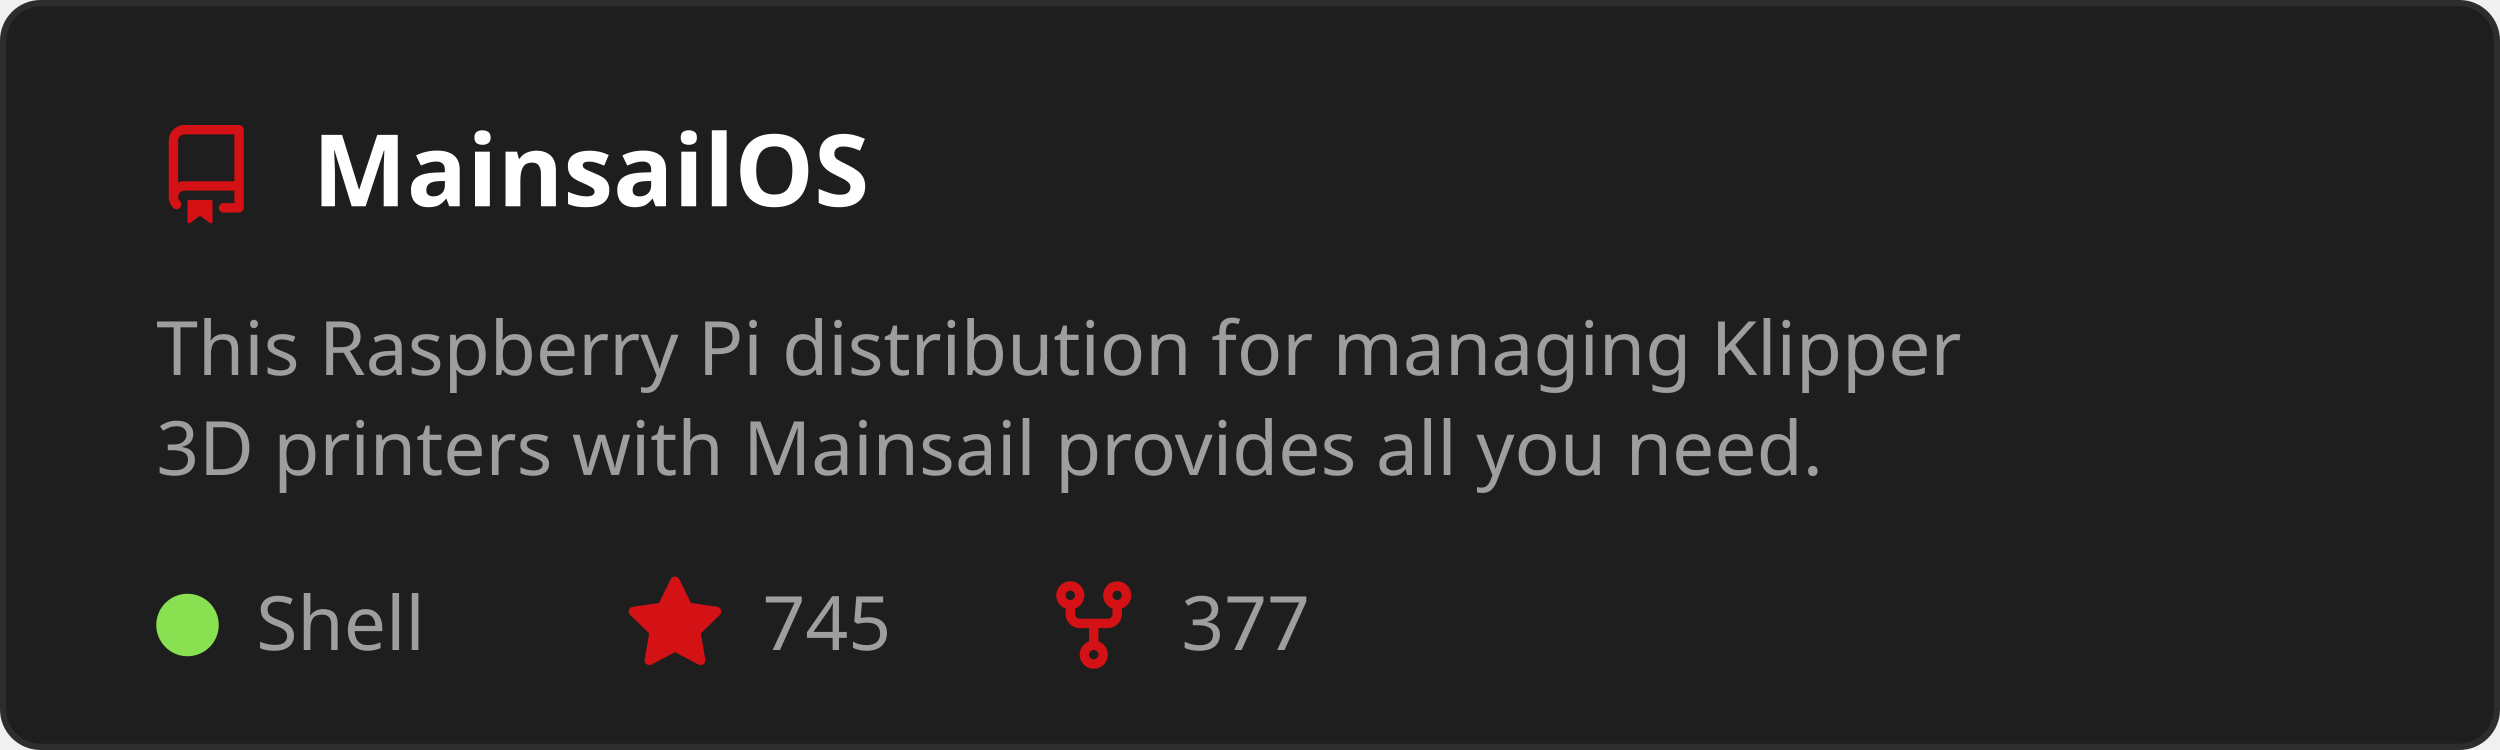
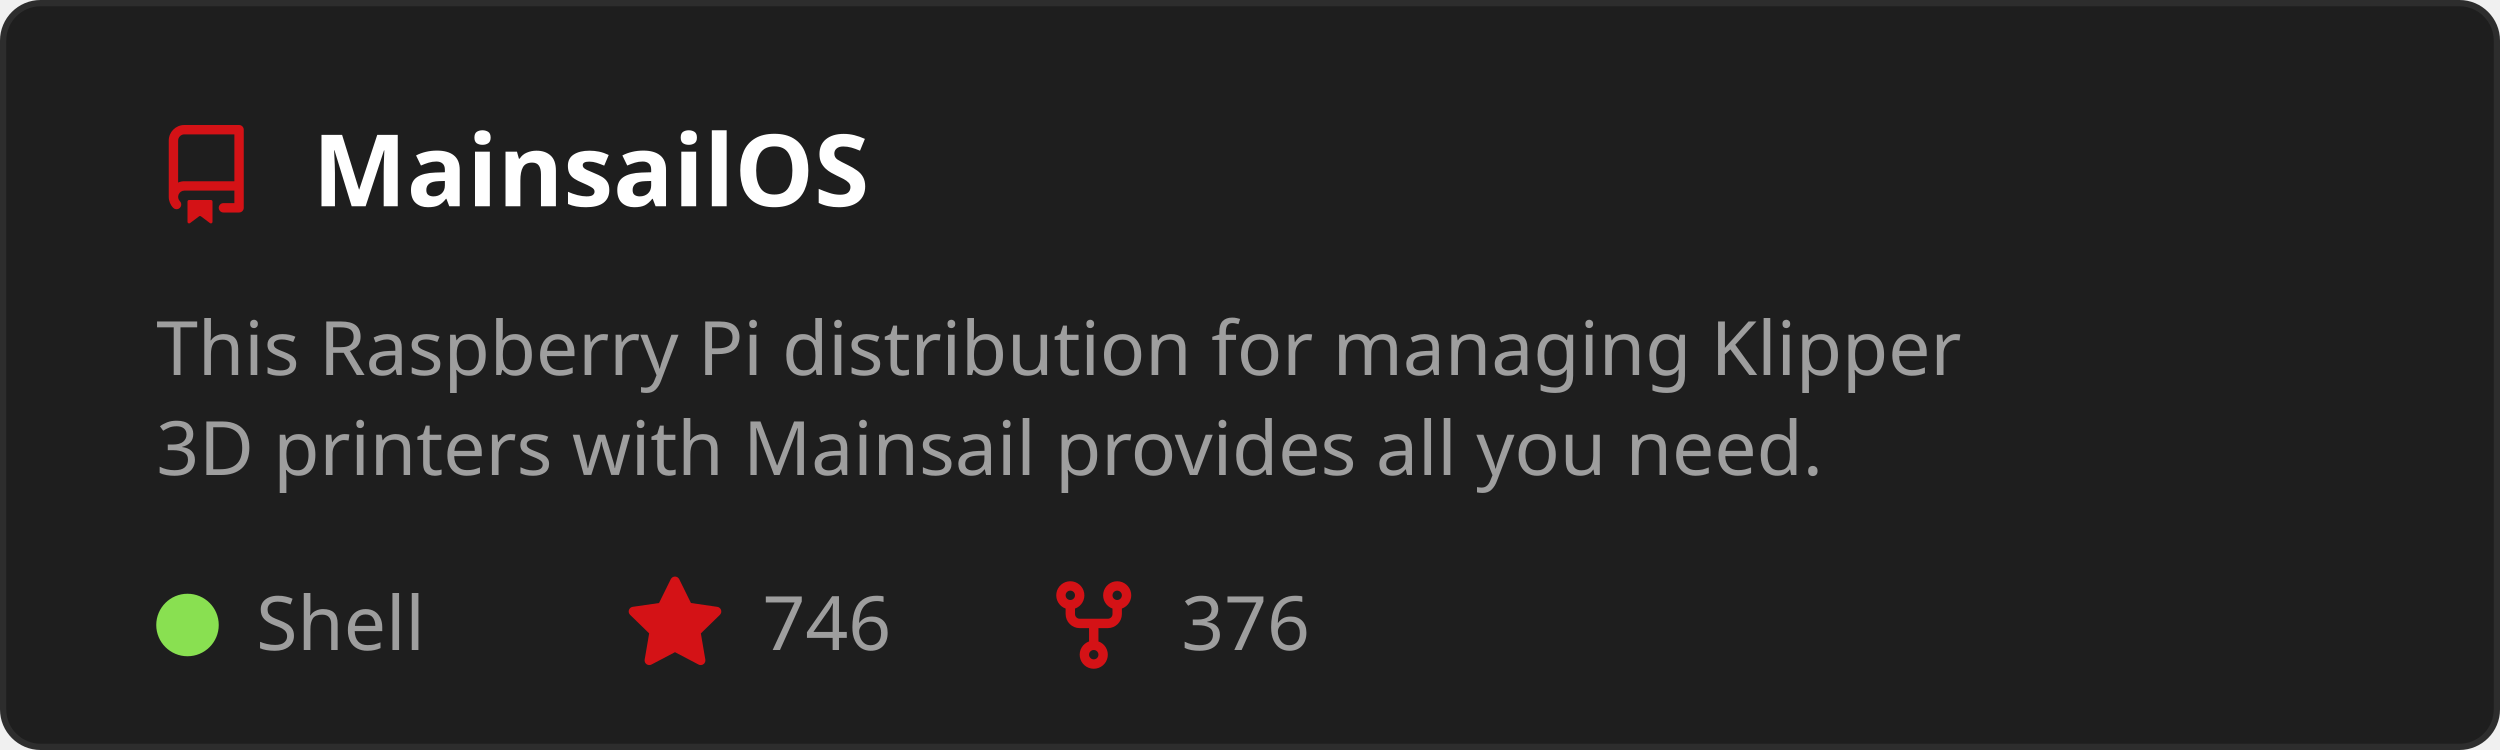
<svg xmlns="http://www.w3.org/2000/svg" width="400" height="120" viewBox="0 0 400 120" role="img" aria-labelledby="t">
  <style>
    text { font-family: 'Segoe UI', Ubuntu, Sans-Serif; }
    .title { fill: #ffffff; font-size: 16px; font-weight: 600; }
    .desc { fill: #9e9e9e; font-size: 12px; }
    .stat { fill: #9e9e9e; font-size: 12px; }
  </style>
  <rect x="0.5" y="0.5" width="399" height="119" rx="6" fill="#1e1e1e" stroke="#2d2d2d" />
  <g transform="translate(25,20)">
    <path d="M2 2.5A2.5 2.5 0 0 1 4.5 0h8.75a.75.75 0 0 1 .75.75v12.5a.75.75 0 0 1-.75.75h-2.5a.75.75 0 0 1 0-1.5h1.75v-2h-8a1 1 0 0 0-.714 1.7.75.75 0 1 1-1.072 1.05A2.495 2.495 0 0 1 2 11.5Zm10.5-1h-8a1 1 0 0 0-1 1v6.708A2.486 2.486 0 0 1 4.5 9h8ZM5 12.25a.25.25 0 0 1 .25-.25h3.5a.25.25 0 0 1 .25.25v3.25a.25.25 0 0 1-.4.2l-1.45-1.087a.249.249 0 0 0-.3 0L5.4 15.7a.25.25 0 0 1-.4-.2Z" fill="#D41216" />
  </g>
  <text x="50" y="33" class="title">MainsailOS</text>
  <text x="25" y="60" class="desc">
    <tspan x="25" dy="0">This Raspberry Pi distribution for managing Klipper</tspan>
    <tspan x="25" dy="16">3D printers with Mainsail provides all you need.</tspan>
  </text>
  <circle cx="30" cy="100" r="5" fill="#89e051" />
  <text x="41" y="104" class="stat">Shell</text>
  <g transform="translate(100,92)">
    <path d="M8 .25a.75.75 0 0 1 .673.418l1.882 3.815 4.21.612a.75.75 0 0 1 .416 1.279l-3.046 2.97.719 4.192a.751.751 0 0 1-1.088.791L8 12.347l-3.766 1.98a.75.75 0 0 1-1.088-.79l.72-4.194L.818 6.374a.75.75 0 0 1 .416-1.28l4.21-.611L7.327.668A.75.75 0 0 1 8 .25Z" fill="#D41216" />
  </g>
-   <text x="122" y="104" class="stat">745</text>
+   <text x="122" y="104" class="stat">746</text>
  <g transform="translate(167,92)">
    <path d="M5 5.372v.878c0 .414.336.75.75.75h4.5a.75.75 0 0 0 .75-.75v-.878a2.25 2.25 0 1 1 1.5 0v.878a2.25 2.25 0 0 1-2.25 2.25h-1.5v2.128a2.251 2.251 0 1 1-1.5 0V8.5h-1.5A2.25 2.25 0 0 1 3.5 6.25v-.878a2.25 2.25 0 1 1 1.5 0ZM5 3.25a.75.75 0 1 0-1.5 0 .75.75 0 0 0 1.5 0Zm6.75.75a.75.75 0 1 0 0-1.5.75.75 0 0 0 0 1.5Zm-3 8.75a.75.75 0 1 0-1.5 0 .75.75 0 0 0 1.5 0Z" fill="#D41216" />
  </g>
-   <text x="189" y="104" class="stat">377</text>
+   <text x="189" y="104" class="stat">376</text>
</svg>
